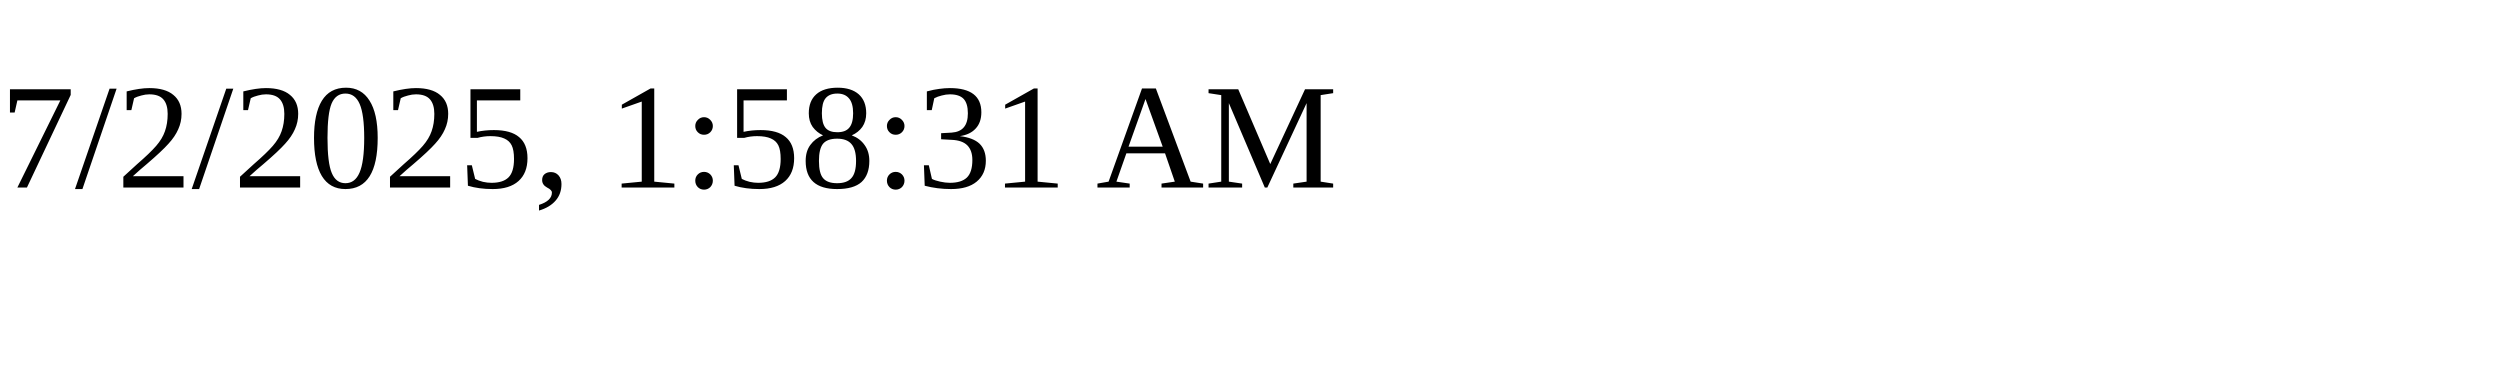
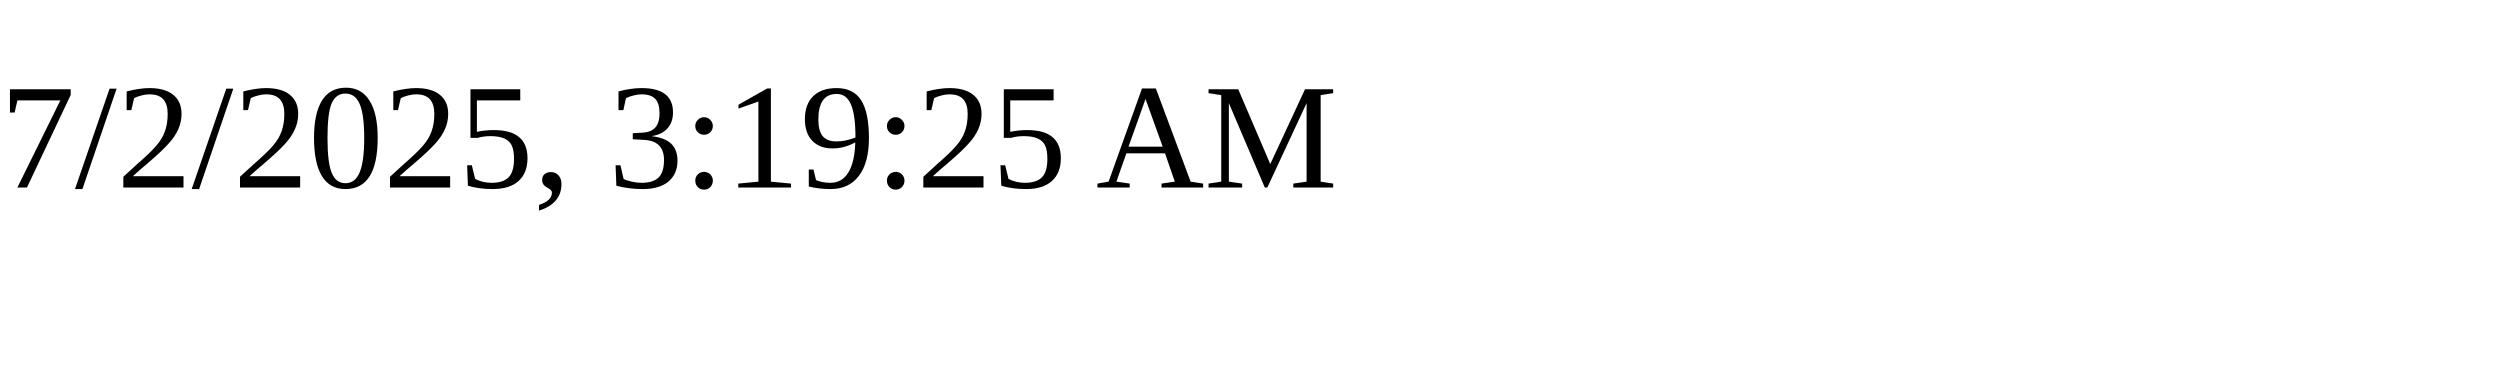
<svg xmlns="http://www.w3.org/2000/svg" height="30" width="200">
-   <text x="0" y="15">7/2/2025, 1:58:31 AM</text>
+   <text x="0" y="15">7/2/2025, 3:19:25 AM</text>
</svg>
